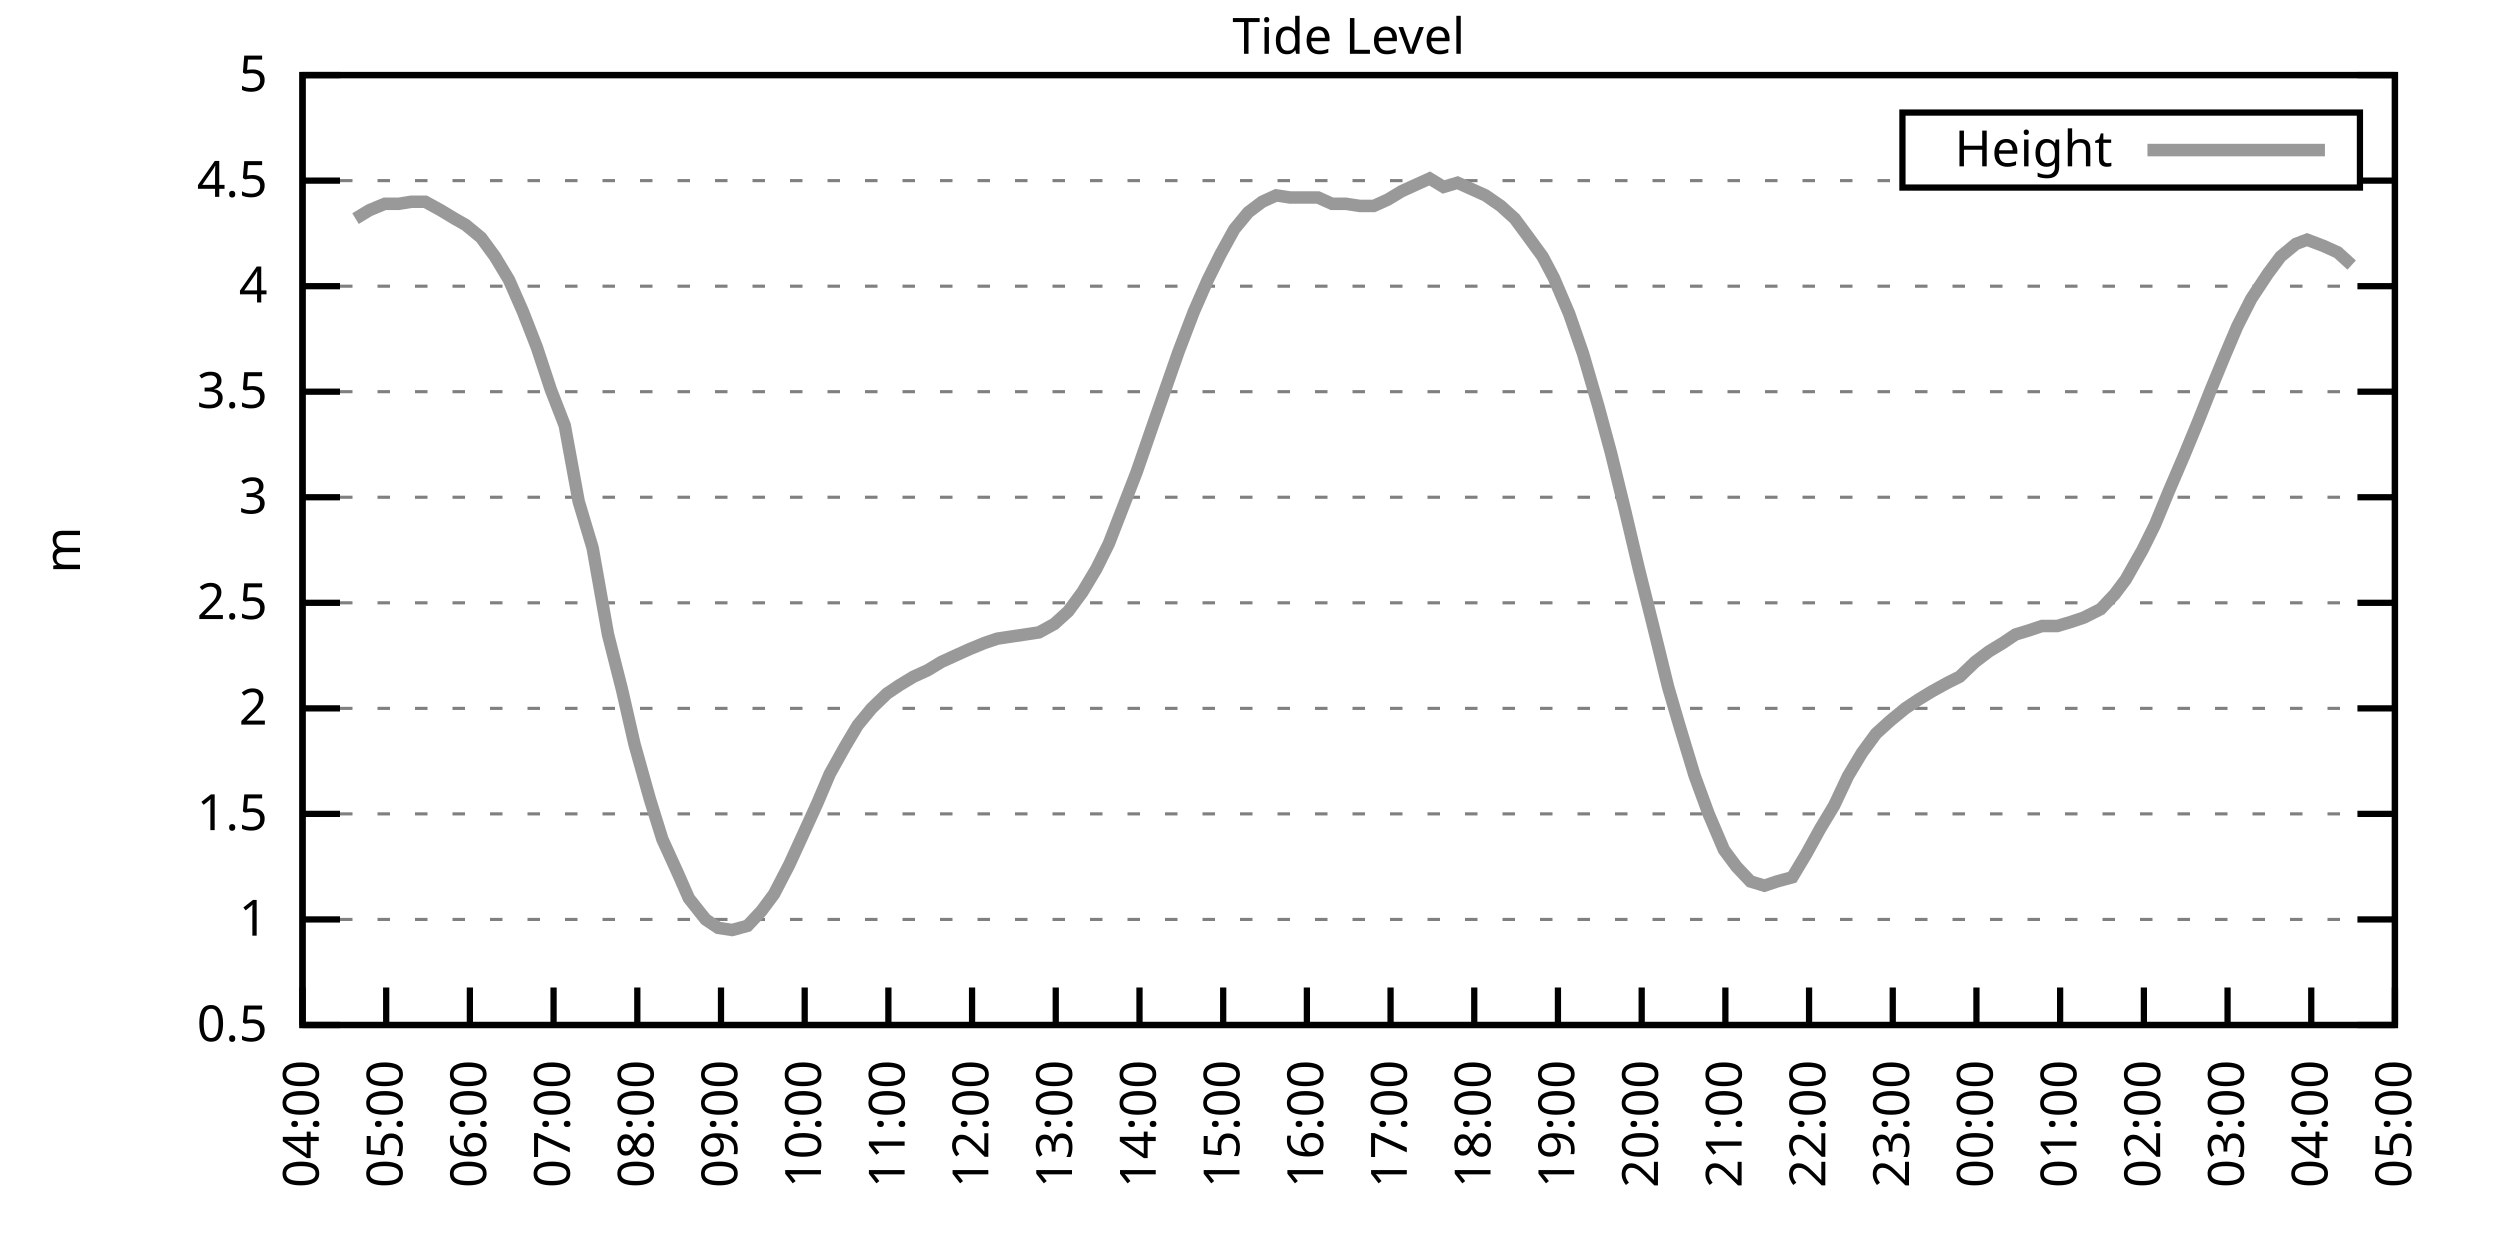
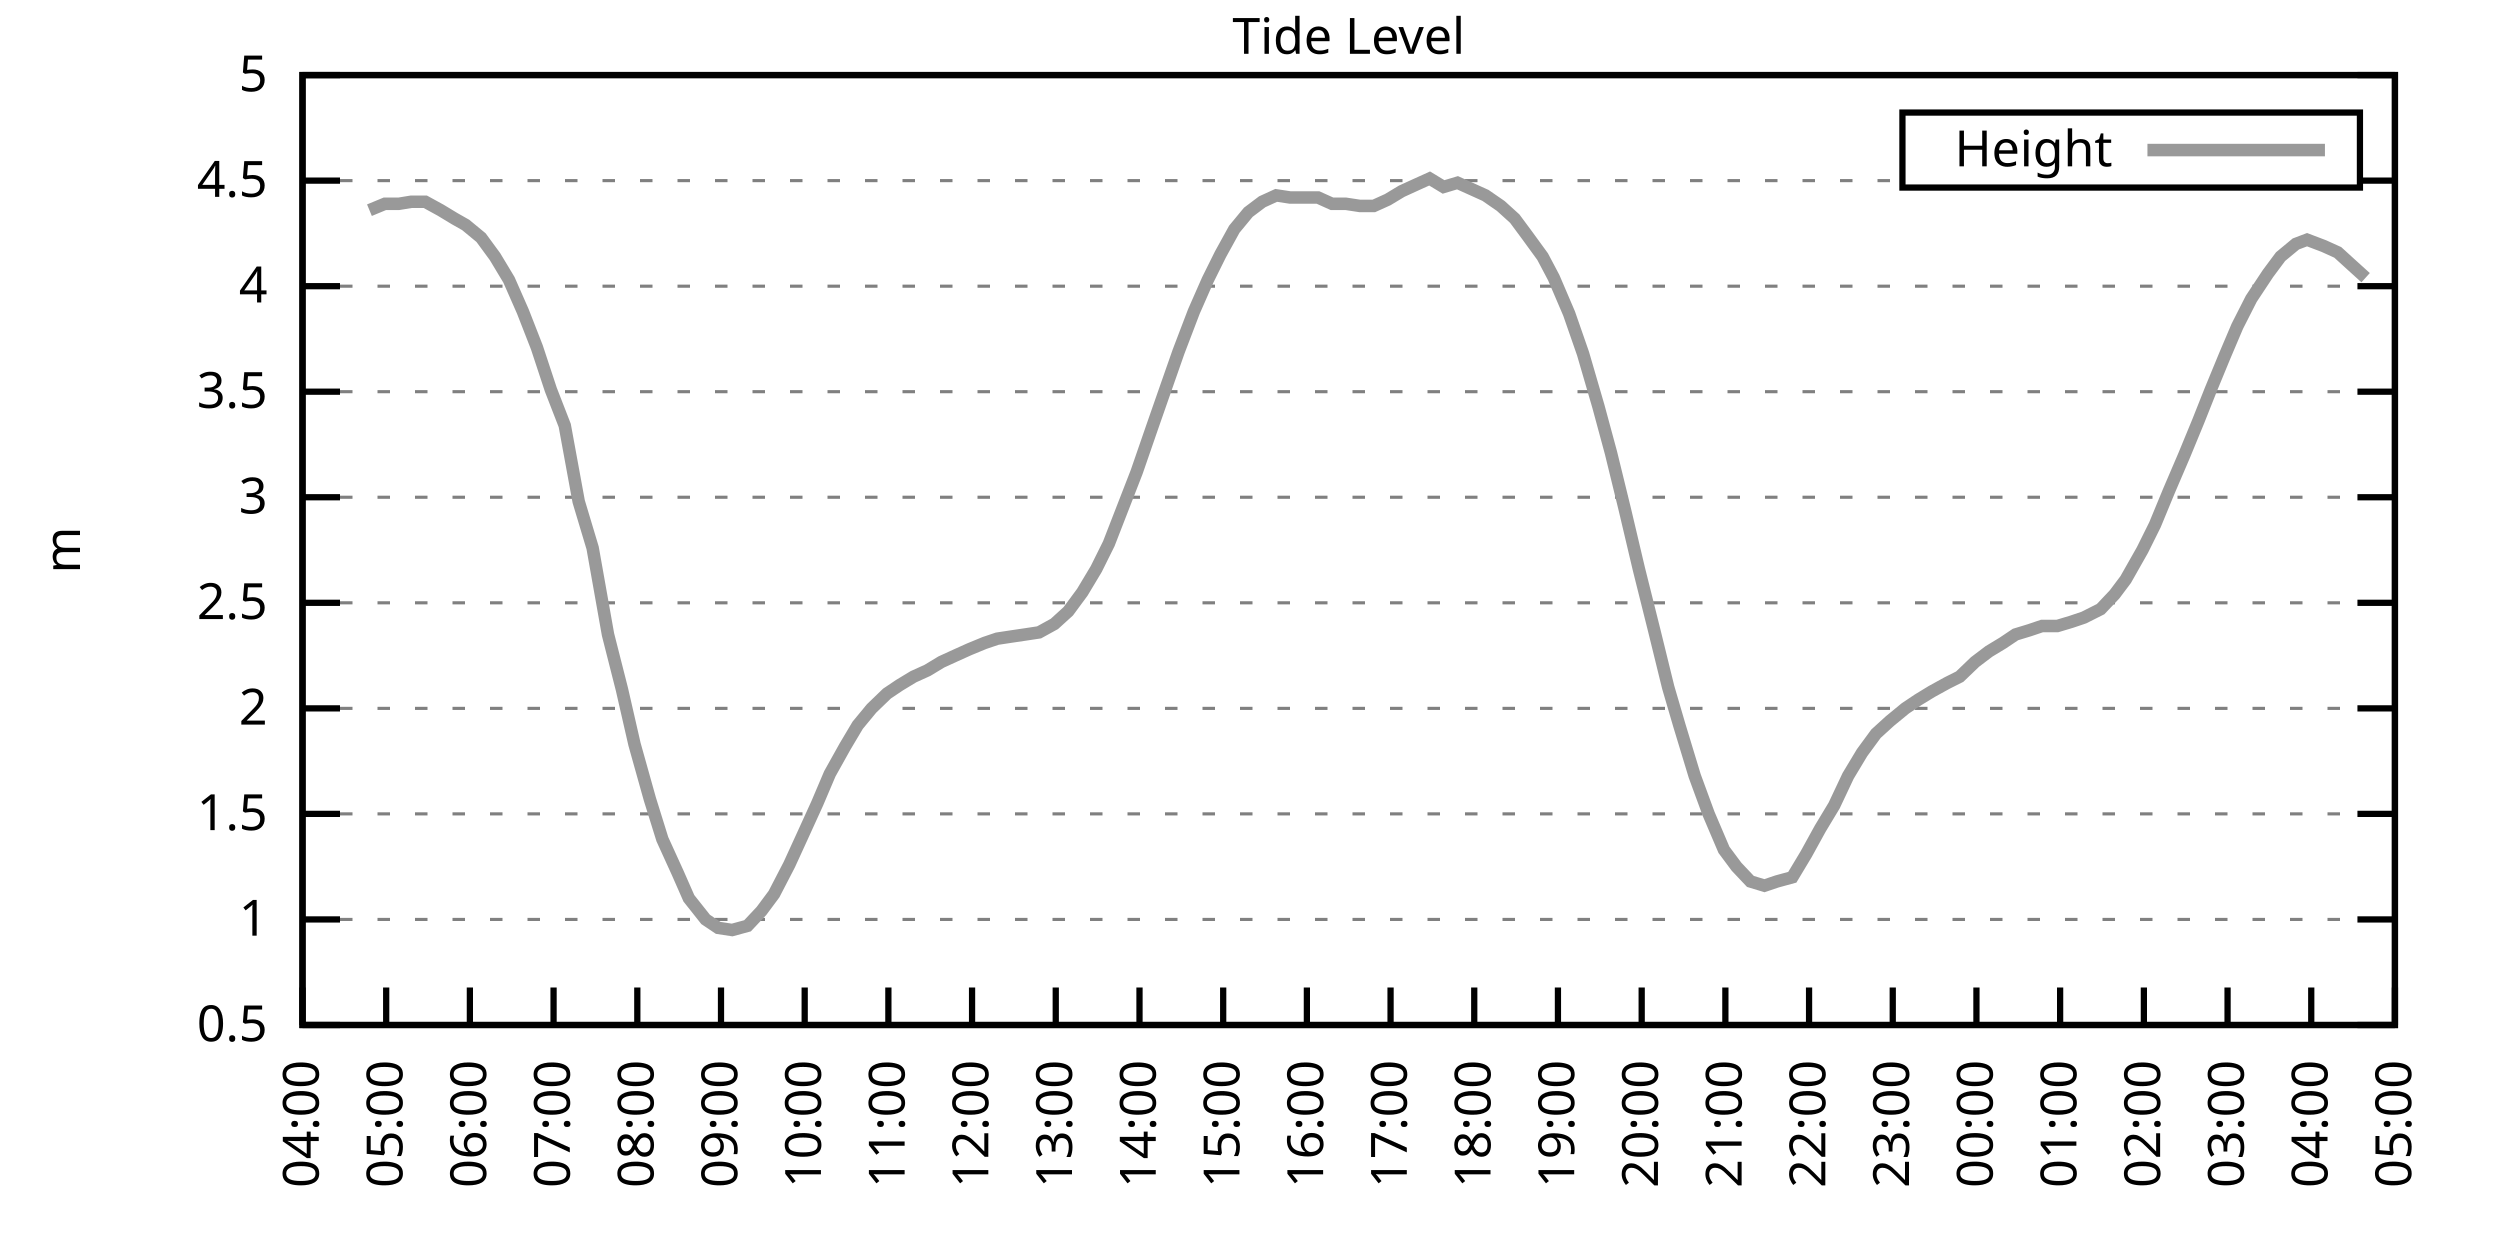
<svg xmlns="http://www.w3.org/2000/svg" xmlns:xlink="http://www.w3.org/1999/xlink" width="400" height="200" viewBox="0 0 400 200">
  <g id="gnuplot_canvas">
    <rect x="0" y="0" width="400" height="200" fill="none" />
    <defs>
      <circle id="gpDot" r="0.5" stroke-width="0.5" stroke="currentColor" />
      <path id="gpPt0" stroke-width="0.333" stroke="currentColor" d="M-1,0 h2 M0,-1 v2" />
      <path id="gpPt1" stroke-width="0.333" stroke="currentColor" d="M-1,-1 L1,1 M1,-1 L-1,1" />
      <path id="gpPt2" stroke-width="0.333" stroke="currentColor" d="M-1,0 L1,0 M0,-1 L0,1 M-1,-1 L1,1 M-1,1 L1,-1" />
      <rect id="gpPt3" stroke-width="0.333" stroke="currentColor" x="-1" y="-1" width="2" height="2" />
      <rect id="gpPt4" stroke-width="0.333" stroke="currentColor" fill="currentColor" x="-1" y="-1" width="2" height="2" />
      <circle id="gpPt5" stroke-width="0.333" stroke="currentColor" cx="0" cy="0" r="1" />
      <use xlink:href="#gpPt5" id="gpPt6" fill="currentColor" stroke="none" />
      <path id="gpPt7" stroke-width="0.333" stroke="currentColor" d="M0,-1.33 L-1.33,0.67 L1.33,0.67 z" />
      <use xlink:href="#gpPt7" id="gpPt8" fill="currentColor" stroke="none" />
      <use xlink:href="#gpPt7" id="gpPt9" stroke="currentColor" transform="rotate(180)" />
      <use xlink:href="#gpPt9" id="gpPt10" fill="currentColor" stroke="none" />
      <use xlink:href="#gpPt3" id="gpPt11" stroke="currentColor" transform="rotate(45)" />
      <use xlink:href="#gpPt11" id="gpPt12" fill="currentColor" stroke="none" />
      <path id="gpPt13" stroke-width="0.333" stroke="currentColor" d="M0,1.330 L1.265,0.411 L0.782,-1.067 L-0.782,-1.076 L-1.265,0.411 z" />
      <use xlink:href="#gpPt13" id="gpPt14" fill="currentColor" stroke="none" />
      <filter id="textbox" filterUnits="objectBoundingBox" x="0" y="0" height="1" width="1">
        <feFlood flood-color="white" flood-opacity="1" result="bgnd" />
        <feComposite in="SourceGraphic" in2="bgnd" operator="atop" />
      </filter>
      <filter id="greybox" filterUnits="objectBoundingBox" x="0" y="0" height="1" width="1">
        <feFlood flood-color="lightgrey" flood-opacity="1" result="grey" />
        <feComposite in="SourceGraphic" in2="grey" operator="atop" />
      </filter>
    </defs>
    <g fill="none" color="white" stroke="currentColor" stroke-width="1.00" stroke-linecap="butt" stroke-linejoin="miter">
</g>
    <g fill="none" color="black" stroke="currentColor" stroke-width="1.00" stroke-linecap="butt" stroke-linejoin="miter">
      <g stroke="none" shape-rendering="crispEdges">
        <polygon fill="rgb(255, 255, 255)" points="48.40,164.00 383.18,164.00 383.18,12.02 48.40,12.02 " />
      </g>
    </g>
    <g fill="none" color="black" stroke="currentColor" stroke-width="1.00" stroke-linecap="butt" stroke-linejoin="miter">
</g>
    <g fill="none" color="black" stroke="black" stroke-width="0.50" stroke-linecap="butt" stroke-linejoin="miter">
</g>
    <g fill="none" color="gray" stroke="currentColor" stroke-width="0.50" stroke-linecap="butt" stroke-linejoin="miter">
      <path stroke="gray" stroke-dasharray="2,4" class="gridline" d="M48.40,164.00 L383.19,164.00  " />
    </g>
    <g fill="none" color="gray" stroke="gray" stroke-width="1.00" stroke-linecap="butt" stroke-linejoin="miter">
</g>
    <g fill="none" color="black" stroke="currentColor" stroke-width="1.00" stroke-linecap="butt" stroke-linejoin="miter">
      <path stroke="black" d="M48.40,164.00 L54.40,164.00 M383.19,164.00 L377.19,164.00  " />
      <g transform="translate(42.80,166.60)" stroke="none" fill="black" font-family="Sans" font-size="8.00" text-anchor="end">
        <text>
          <tspan font-family="Sans"> 0.5</tspan>
        </text>
      </g>
    </g>
    <g fill="none" color="black" stroke="currentColor" stroke-width="1.00" stroke-linecap="butt" stroke-linejoin="miter">
</g>
    <g fill="none" color="black" stroke="black" stroke-width="0.50" stroke-linecap="butt" stroke-linejoin="miter">
</g>
    <g fill="none" color="gray" stroke="currentColor" stroke-width="0.50" stroke-linecap="butt" stroke-linejoin="miter">
      <path stroke="gray" stroke-dasharray="2,4" class="gridline" d="M48.40,147.11 L383.19,147.11  " />
    </g>
    <g fill="none" color="gray" stroke="gray" stroke-width="1.00" stroke-linecap="butt" stroke-linejoin="miter">
</g>
    <g fill="none" color="black" stroke="currentColor" stroke-width="1.00" stroke-linecap="butt" stroke-linejoin="miter">
      <path stroke="black" d="M48.40,147.11 L54.40,147.11 M383.19,147.11 L377.19,147.11  " />
      <g transform="translate(42.80,149.71)" stroke="none" fill="black" font-family="Sans" font-size="8.00" text-anchor="end">
        <text>
          <tspan font-family="Sans"> 1</tspan>
        </text>
      </g>
    </g>
    <g fill="none" color="black" stroke="currentColor" stroke-width="1.00" stroke-linecap="butt" stroke-linejoin="miter">
</g>
    <g fill="none" color="black" stroke="black" stroke-width="0.50" stroke-linecap="butt" stroke-linejoin="miter">
</g>
    <g fill="none" color="gray" stroke="currentColor" stroke-width="0.50" stroke-linecap="butt" stroke-linejoin="miter">
      <path stroke="gray" stroke-dasharray="2,4" class="gridline" d="M48.40,130.22 L383.19,130.22  " />
    </g>
    <g fill="none" color="gray" stroke="gray" stroke-width="1.00" stroke-linecap="butt" stroke-linejoin="miter">
</g>
    <g fill="none" color="black" stroke="currentColor" stroke-width="1.00" stroke-linecap="butt" stroke-linejoin="miter">
      <path stroke="black" d="M48.40,130.22 L54.40,130.22 M383.19,130.22 L377.19,130.22  " />
      <g transform="translate(42.80,132.82)" stroke="none" fill="black" font-family="Sans" font-size="8.00" text-anchor="end">
        <text>
          <tspan font-family="Sans"> 1.5</tspan>
        </text>
      </g>
    </g>
    <g fill="none" color="black" stroke="currentColor" stroke-width="1.00" stroke-linecap="butt" stroke-linejoin="miter">
</g>
    <g fill="none" color="black" stroke="black" stroke-width="0.50" stroke-linecap="butt" stroke-linejoin="miter">
</g>
    <g fill="none" color="gray" stroke="currentColor" stroke-width="0.50" stroke-linecap="butt" stroke-linejoin="miter">
      <path stroke="gray" stroke-dasharray="2,4" class="gridline" d="M48.40,113.34 L383.19,113.34  " />
    </g>
    <g fill="none" color="gray" stroke="gray" stroke-width="1.00" stroke-linecap="butt" stroke-linejoin="miter">
</g>
    <g fill="none" color="black" stroke="currentColor" stroke-width="1.00" stroke-linecap="butt" stroke-linejoin="miter">
      <path stroke="black" d="M48.40,113.34 L54.40,113.34 M383.19,113.34 L377.19,113.34  " />
      <g transform="translate(42.80,115.94)" stroke="none" fill="black" font-family="Sans" font-size="8.00" text-anchor="end">
        <text>
          <tspan font-family="Sans"> 2</tspan>
        </text>
      </g>
    </g>
    <g fill="none" color="black" stroke="currentColor" stroke-width="1.00" stroke-linecap="butt" stroke-linejoin="miter">
</g>
    <g fill="none" color="black" stroke="black" stroke-width="0.50" stroke-linecap="butt" stroke-linejoin="miter">
</g>
    <g fill="none" color="gray" stroke="currentColor" stroke-width="0.50" stroke-linecap="butt" stroke-linejoin="miter">
      <path stroke="gray" stroke-dasharray="2,4" class="gridline" d="M48.40,96.45 L383.19,96.45  " />
    </g>
    <g fill="none" color="gray" stroke="gray" stroke-width="1.00" stroke-linecap="butt" stroke-linejoin="miter">
</g>
    <g fill="none" color="black" stroke="currentColor" stroke-width="1.00" stroke-linecap="butt" stroke-linejoin="miter">
      <path stroke="black" d="M48.40,96.45 L54.40,96.45 M383.19,96.45 L377.19,96.45  " />
      <g transform="translate(42.80,99.05)" stroke="none" fill="black" font-family="Sans" font-size="8.00" text-anchor="end">
        <text>
          <tspan font-family="Sans"> 2.5</tspan>
        </text>
      </g>
    </g>
    <g fill="none" color="black" stroke="currentColor" stroke-width="1.00" stroke-linecap="butt" stroke-linejoin="miter">
</g>
    <g fill="none" color="black" stroke="black" stroke-width="0.50" stroke-linecap="butt" stroke-linejoin="miter">
</g>
    <g fill="none" color="gray" stroke="currentColor" stroke-width="0.50" stroke-linecap="butt" stroke-linejoin="miter">
      <path stroke="gray" stroke-dasharray="2,4" class="gridline" d="M48.40,79.56 L383.19,79.56  " />
    </g>
    <g fill="none" color="gray" stroke="gray" stroke-width="1.00" stroke-linecap="butt" stroke-linejoin="miter">
</g>
    <g fill="none" color="black" stroke="currentColor" stroke-width="1.00" stroke-linecap="butt" stroke-linejoin="miter">
      <path stroke="black" d="M48.40,79.56 L54.40,79.56 M383.19,79.56 L377.19,79.56  " />
      <g transform="translate(42.80,82.16)" stroke="none" fill="black" font-family="Sans" font-size="8.00" text-anchor="end">
        <text>
          <tspan font-family="Sans"> 3</tspan>
        </text>
      </g>
    </g>
    <g fill="none" color="black" stroke="currentColor" stroke-width="1.00" stroke-linecap="butt" stroke-linejoin="miter">
</g>
    <g fill="none" color="black" stroke="black" stroke-width="0.50" stroke-linecap="butt" stroke-linejoin="miter">
</g>
    <g fill="none" color="gray" stroke="currentColor" stroke-width="0.50" stroke-linecap="butt" stroke-linejoin="miter">
      <path stroke="gray" stroke-dasharray="2,4" class="gridline" d="M48.40,62.67 L383.19,62.67  " />
    </g>
    <g fill="none" color="gray" stroke="gray" stroke-width="1.00" stroke-linecap="butt" stroke-linejoin="miter">
</g>
    <g fill="none" color="black" stroke="currentColor" stroke-width="1.00" stroke-linecap="butt" stroke-linejoin="miter">
      <path stroke="black" d="M48.40,62.67 L54.40,62.67 M383.19,62.67 L377.19,62.67  " />
      <g transform="translate(42.80,65.27)" stroke="none" fill="black" font-family="Sans" font-size="8.00" text-anchor="end">
        <text>
          <tspan font-family="Sans"> 3.5</tspan>
        </text>
      </g>
    </g>
    <g fill="none" color="black" stroke="currentColor" stroke-width="1.00" stroke-linecap="butt" stroke-linejoin="miter">
</g>
    <g fill="none" color="black" stroke="black" stroke-width="0.50" stroke-linecap="butt" stroke-linejoin="miter">
</g>
    <g fill="none" color="gray" stroke="currentColor" stroke-width="0.50" stroke-linecap="butt" stroke-linejoin="miter">
      <path stroke="gray" stroke-dasharray="2,4" class="gridline" d="M48.40,45.79 L383.19,45.79  " />
    </g>
    <g fill="none" color="gray" stroke="gray" stroke-width="1.00" stroke-linecap="butt" stroke-linejoin="miter">
</g>
    <g fill="none" color="black" stroke="currentColor" stroke-width="1.00" stroke-linecap="butt" stroke-linejoin="miter">
      <path stroke="black" d="M48.40,45.79 L54.40,45.79 M383.19,45.79 L377.19,45.79  " />
      <g transform="translate(42.80,48.39)" stroke="none" fill="black" font-family="Sans" font-size="8.00" text-anchor="end">
        <text>
          <tspan font-family="Sans"> 4</tspan>
        </text>
      </g>
    </g>
    <g fill="none" color="black" stroke="currentColor" stroke-width="1.00" stroke-linecap="butt" stroke-linejoin="miter">
</g>
    <g fill="none" color="black" stroke="black" stroke-width="0.50" stroke-linecap="butt" stroke-linejoin="miter">
</g>
    <g fill="none" color="gray" stroke="currentColor" stroke-width="0.50" stroke-linecap="butt" stroke-linejoin="miter">
      <path stroke="gray" stroke-dasharray="2,4" class="gridline" d="M48.40,28.90 L304.39,28.90 M377.59,28.90 L383.19,28.90  " />
    </g>
    <g fill="none" color="gray" stroke="gray" stroke-width="1.00" stroke-linecap="butt" stroke-linejoin="miter">
</g>
    <g fill="none" color="black" stroke="currentColor" stroke-width="1.00" stroke-linecap="butt" stroke-linejoin="miter">
      <path stroke="black" d="M48.40,28.90 L54.40,28.90 M383.19,28.90 L377.19,28.90  " />
      <g transform="translate(42.80,31.50)" stroke="none" fill="black" font-family="Sans" font-size="8.00" text-anchor="end">
        <text>
          <tspan font-family="Sans"> 4.5</tspan>
        </text>
      </g>
    </g>
    <g fill="none" color="black" stroke="currentColor" stroke-width="1.00" stroke-linecap="butt" stroke-linejoin="miter">
</g>
    <g fill="none" color="black" stroke="black" stroke-width="0.50" stroke-linecap="butt" stroke-linejoin="miter">
</g>
    <g fill="none" color="gray" stroke="currentColor" stroke-width="0.50" stroke-linecap="butt" stroke-linejoin="miter">
      <path stroke="gray" stroke-dasharray="2,4" class="gridline" d="M48.40,12.01 L383.19,12.01  " />
    </g>
    <g fill="none" color="gray" stroke="gray" stroke-width="1.00" stroke-linecap="butt" stroke-linejoin="miter">
</g>
    <g fill="none" color="black" stroke="currentColor" stroke-width="1.00" stroke-linecap="butt" stroke-linejoin="miter">
      <path stroke="black" d="M48.40,12.01 L54.40,12.01 M383.19,12.01 L377.19,12.01  " />
      <g transform="translate(42.80,14.61)" stroke="none" fill="black" font-family="Sans" font-size="8.00" text-anchor="end">
        <text>
          <tspan font-family="Sans"> 5</tspan>
        </text>
      </g>
    </g>
    <g fill="none" color="black" stroke="currentColor" stroke-width="1.00" stroke-linecap="butt" stroke-linejoin="miter">
      <path stroke="black" d="M48.40,164.00 L48.40,158.00  " />
      <g transform="translate(51.00,169.60) rotate(270.00)" stroke="none" fill="black" font-family="Sans" font-size="8.00" text-anchor="end">
        <text>
          <tspan font-family="Sans">04:00</tspan>
        </text>
      </g>
    </g>
    <g fill="none" color="black" stroke="currentColor" stroke-width="1.00" stroke-linecap="butt" stroke-linejoin="miter">
      <path stroke="black" d="M61.79,164.00 L61.79,158.00  " />
      <g transform="translate(64.39,169.60) rotate(270.00)" stroke="none" fill="black" font-family="Sans" font-size="8.00" text-anchor="end">
        <text>
          <tspan font-family="Sans">05:00</tspan>
        </text>
      </g>
    </g>
    <g fill="none" color="black" stroke="currentColor" stroke-width="1.00" stroke-linecap="butt" stroke-linejoin="miter">
      <path stroke="black" d="M75.18,164.00 L75.18,158.00  " />
      <g transform="translate(77.78,169.60) rotate(270.00)" stroke="none" fill="black" font-family="Sans" font-size="8.00" text-anchor="end">
        <text>
          <tspan font-family="Sans">06:00</tspan>
        </text>
      </g>
    </g>
    <g fill="none" color="black" stroke="currentColor" stroke-width="1.00" stroke-linecap="butt" stroke-linejoin="miter">
      <path stroke="black" d="M88.57,164.00 L88.57,158.00  " />
      <g transform="translate(91.17,169.60) rotate(270.00)" stroke="none" fill="black" font-family="Sans" font-size="8.00" text-anchor="end">
        <text>
          <tspan font-family="Sans">07:00</tspan>
        </text>
      </g>
    </g>
    <g fill="none" color="black" stroke="currentColor" stroke-width="1.00" stroke-linecap="butt" stroke-linejoin="miter">
      <path stroke="black" d="M101.97,164.00 L101.97,158.00  " />
      <g transform="translate(104.57,169.60) rotate(270.00)" stroke="none" fill="black" font-family="Sans" font-size="8.00" text-anchor="end">
        <text>
          <tspan font-family="Sans">08:00</tspan>
        </text>
      </g>
    </g>
    <g fill="none" color="black" stroke="currentColor" stroke-width="1.00" stroke-linecap="butt" stroke-linejoin="miter">
      <path stroke="black" d="M115.36,164.00 L115.36,158.00  " />
      <g transform="translate(117.96,169.60) rotate(270.00)" stroke="none" fill="black" font-family="Sans" font-size="8.00" text-anchor="end">
        <text>
          <tspan font-family="Sans">09:00</tspan>
        </text>
      </g>
    </g>
    <g fill="none" color="black" stroke="currentColor" stroke-width="1.00" stroke-linecap="butt" stroke-linejoin="miter">
      <path stroke="black" d="M128.75,164.00 L128.75,158.00  " />
      <g transform="translate(131.35,169.60) rotate(270.00)" stroke="none" fill="black" font-family="Sans" font-size="8.00" text-anchor="end">
        <text>
          <tspan font-family="Sans">10:00</tspan>
        </text>
      </g>
    </g>
    <g fill="none" color="black" stroke="currentColor" stroke-width="1.00" stroke-linecap="butt" stroke-linejoin="miter">
      <path stroke="black" d="M142.14,164.00 L142.14,158.00  " />
      <g transform="translate(144.74,169.60) rotate(270.00)" stroke="none" fill="black" font-family="Sans" font-size="8.00" text-anchor="end">
        <text>
          <tspan font-family="Sans">11:00</tspan>
        </text>
      </g>
    </g>
    <g fill="none" color="black" stroke="currentColor" stroke-width="1.00" stroke-linecap="butt" stroke-linejoin="miter">
      <path stroke="black" d="M155.53,164.00 L155.53,158.00  " />
      <g transform="translate(158.13,169.60) rotate(270.00)" stroke="none" fill="black" font-family="Sans" font-size="8.00" text-anchor="end">
        <text>
          <tspan font-family="Sans">12:00</tspan>
        </text>
      </g>
    </g>
    <g fill="none" color="black" stroke="currentColor" stroke-width="1.00" stroke-linecap="butt" stroke-linejoin="miter">
      <path stroke="black" d="M168.92,164.00 L168.92,158.00  " />
      <g transform="translate(171.52,169.60) rotate(270.00)" stroke="none" fill="black" font-family="Sans" font-size="8.00" text-anchor="end">
        <text>
          <tspan font-family="Sans">13:00</tspan>
        </text>
      </g>
    </g>
    <g fill="none" color="black" stroke="currentColor" stroke-width="1.00" stroke-linecap="butt" stroke-linejoin="miter">
      <path stroke="black" d="M182.32,164.00 L182.32,158.00  " />
      <g transform="translate(184.92,169.60) rotate(270.00)" stroke="none" fill="black" font-family="Sans" font-size="8.00" text-anchor="end">
        <text>
          <tspan font-family="Sans">14:00</tspan>
        </text>
      </g>
    </g>
    <g fill="none" color="black" stroke="currentColor" stroke-width="1.00" stroke-linecap="butt" stroke-linejoin="miter">
      <path stroke="black" d="M195.71,164.00 L195.71,158.00  " />
      <g transform="translate(198.31,169.60) rotate(270.00)" stroke="none" fill="black" font-family="Sans" font-size="8.00" text-anchor="end">
        <text>
          <tspan font-family="Sans">15:00</tspan>
        </text>
      </g>
    </g>
    <g fill="none" color="black" stroke="currentColor" stroke-width="1.00" stroke-linecap="butt" stroke-linejoin="miter">
      <path stroke="black" d="M209.10,164.00 L209.10,158.00  " />
      <g transform="translate(211.70,169.60) rotate(270.00)" stroke="none" fill="black" font-family="Sans" font-size="8.00" text-anchor="end">
        <text>
          <tspan font-family="Sans">16:00</tspan>
        </text>
      </g>
    </g>
    <g fill="none" color="black" stroke="currentColor" stroke-width="1.00" stroke-linecap="butt" stroke-linejoin="miter">
      <path stroke="black" d="M222.49,164.00 L222.49,158.00  " />
      <g transform="translate(225.09,169.60) rotate(270.00)" stroke="none" fill="black" font-family="Sans" font-size="8.00" text-anchor="end">
        <text>
          <tspan font-family="Sans">17:00</tspan>
        </text>
      </g>
    </g>
    <g fill="none" color="black" stroke="currentColor" stroke-width="1.00" stroke-linecap="butt" stroke-linejoin="miter">
      <path stroke="black" d="M235.88,164.00 L235.88,158.00  " />
      <g transform="translate(238.48,169.60) rotate(270.00)" stroke="none" fill="black" font-family="Sans" font-size="8.00" text-anchor="end">
        <text>
          <tspan font-family="Sans">18:00</tspan>
        </text>
      </g>
    </g>
    <g fill="none" color="black" stroke="currentColor" stroke-width="1.00" stroke-linecap="butt" stroke-linejoin="miter">
      <path stroke="black" d="M249.27,164.00 L249.27,158.00  " />
      <g transform="translate(251.87,169.60) rotate(270.00)" stroke="none" fill="black" font-family="Sans" font-size="8.00" text-anchor="end">
        <text>
          <tspan font-family="Sans">19:00</tspan>
        </text>
      </g>
    </g>
    <g fill="none" color="black" stroke="currentColor" stroke-width="1.00" stroke-linecap="butt" stroke-linejoin="miter">
      <path stroke="black" d="M262.67,164.00 L262.67,158.00  " />
      <g transform="translate(265.27,169.60) rotate(270.00)" stroke="none" fill="black" font-family="Sans" font-size="8.00" text-anchor="end">
        <text>
          <tspan font-family="Sans">20:00</tspan>
        </text>
      </g>
    </g>
    <g fill="none" color="black" stroke="currentColor" stroke-width="1.00" stroke-linecap="butt" stroke-linejoin="miter">
      <path stroke="black" d="M276.06,164.00 L276.06,158.00  " />
      <g transform="translate(278.66,169.60) rotate(270.00)" stroke="none" fill="black" font-family="Sans" font-size="8.00" text-anchor="end">
        <text>
          <tspan font-family="Sans">21:00</tspan>
        </text>
      </g>
    </g>
    <g fill="none" color="black" stroke="currentColor" stroke-width="1.00" stroke-linecap="butt" stroke-linejoin="miter">
      <path stroke="black" d="M289.45,164.00 L289.45,158.00  " />
      <g transform="translate(292.05,169.60) rotate(270.00)" stroke="none" fill="black" font-family="Sans" font-size="8.00" text-anchor="end">
        <text>
          <tspan font-family="Sans">22:00</tspan>
        </text>
      </g>
    </g>
    <g fill="none" color="black" stroke="currentColor" stroke-width="1.00" stroke-linecap="butt" stroke-linejoin="miter">
      <path stroke="black" d="M302.84,164.00 L302.84,158.00  " />
      <g transform="translate(305.44,169.60) rotate(270.00)" stroke="none" fill="black" font-family="Sans" font-size="8.00" text-anchor="end">
        <text>
          <tspan font-family="Sans">23:00</tspan>
        </text>
      </g>
    </g>
    <g fill="none" color="black" stroke="currentColor" stroke-width="1.00" stroke-linecap="butt" stroke-linejoin="miter">
      <path stroke="black" d="M316.23,164.00 L316.23,158.00  " />
      <g transform="translate(318.83,169.60) rotate(270.00)" stroke="none" fill="black" font-family="Sans" font-size="8.00" text-anchor="end">
        <text>
          <tspan font-family="Sans">00:00</tspan>
        </text>
      </g>
    </g>
    <g fill="none" color="black" stroke="currentColor" stroke-width="1.00" stroke-linecap="butt" stroke-linejoin="miter">
      <path stroke="black" d="M329.62,164.00 L329.62,158.00  " />
      <g transform="translate(332.22,169.60) rotate(270.00)" stroke="none" fill="black" font-family="Sans" font-size="8.00" text-anchor="end">
        <text>
          <tspan font-family="Sans">01:00</tspan>
        </text>
      </g>
    </g>
    <g fill="none" color="black" stroke="currentColor" stroke-width="1.00" stroke-linecap="butt" stroke-linejoin="miter">
      <path stroke="black" d="M343.02,164.00 L343.02,158.00  " />
      <g transform="translate(345.62,169.60) rotate(270.00)" stroke="none" fill="black" font-family="Sans" font-size="8.00" text-anchor="end">
        <text>
          <tspan font-family="Sans">02:00</tspan>
        </text>
      </g>
    </g>
    <g fill="none" color="black" stroke="currentColor" stroke-width="1.00" stroke-linecap="butt" stroke-linejoin="miter">
      <path stroke="black" d="M356.41,164.00 L356.41,158.00  " />
      <g transform="translate(359.01,169.60) rotate(270.00)" stroke="none" fill="black" font-family="Sans" font-size="8.00" text-anchor="end">
        <text>
          <tspan font-family="Sans">03:00</tspan>
        </text>
      </g>
    </g>
    <g fill="none" color="black" stroke="currentColor" stroke-width="1.00" stroke-linecap="butt" stroke-linejoin="miter">
      <path stroke="black" d="M369.80,164.00 L369.80,158.00  " />
      <g transform="translate(372.40,169.60) rotate(270.00)" stroke="none" fill="black" font-family="Sans" font-size="8.00" text-anchor="end">
        <text>
          <tspan font-family="Sans">04:00</tspan>
        </text>
      </g>
    </g>
    <g fill="none" color="black" stroke="currentColor" stroke-width="1.00" stroke-linecap="butt" stroke-linejoin="miter">
      <path stroke="black" d="M383.19,164.00 L383.19,158.00  " />
      <g transform="translate(385.79,169.60) rotate(270.00)" stroke="none" fill="black" font-family="Sans" font-size="8.00" text-anchor="end">
        <text>
          <tspan font-family="Sans">05:00</tspan>
        </text>
      </g>
    </g>
    <g fill="none" color="black" stroke="currentColor" stroke-width="1.00" stroke-linecap="butt" stroke-linejoin="miter">
</g>
    <g fill="none" color="black" stroke="currentColor" stroke-width="1.00" stroke-linecap="butt" stroke-linejoin="miter">
      <path stroke="black" d="M48.40,12.01 L48.40,164.00 L383.19,164.00 L383.19,12.01 L48.40,12.01 Z  " />
    </g>
    <g fill="none" color="black" stroke="currentColor" stroke-width="1.00" stroke-linecap="butt" stroke-linejoin="miter">
</g>
    <g fill="none" color="black" stroke="currentColor" stroke-width="1.00" stroke-linecap="butt" stroke-linejoin="miter">
      <path stroke="black" d="M304.39,30.01 L304.39,18.01 L377.59,18.01 L377.59,30.01 L304.39,30.01 Z  " />
    </g>
    <g id="Tide_level_plot_1">
      <g fill="none" color="white" stroke="black" stroke-width="2.00" stroke-linecap="butt" stroke-linejoin="miter">
</g>
      <g fill="none" color="black" stroke="currentColor" stroke-width="2.00" stroke-linecap="butt" stroke-linejoin="miter">
        <g transform="translate(337.99,26.61)" stroke="none" fill="black" font-family="Sans" font-size="8.00" text-anchor="end">
          <text>
            <tspan font-family="Sans">Height</tspan>
          </text>
        </g>
      </g>
      <g fill="none" color="black" stroke="currentColor" stroke-width="2.00" stroke-linecap="butt" stroke-linejoin="miter">
-         <path stroke="rgb(153, 153, 153)" d="M343.59,24.01 L371.99,24.01 M56.88,34.98 L59.11,33.63 L61.57,32.61 L63.80,32.61 L65.81,32.28 L68.04,32.28   L70.50,33.63 L72.73,34.98 L74.51,35.99 L76.97,38.02 L79.20,41.06 L81.43,44.77 L83.66,49.84 L85.90,55.58   L88.13,62.34 L90.36,68.08 L92.59,80.24 L94.82,87.67 L97.28,101.52 L99.51,110.30 L101.52,119.08 L103.98,127.86   L105.98,134.28 L108.44,139.68 L110.22,143.73 L112.90,147.11 L114.91,148.46 L117.14,148.80 L119.60,148.13 L121.83,145.76   L123.84,143.06 L126.29,138.33 L128.30,133.94 L130.76,128.54 L132.77,123.81 L135.22,119.42 L137.23,116.04 L139.46,113.34   L141.92,110.97 L143.93,109.62 L146.16,108.27 L148.39,107.26 L150.62,105.91 L152.85,104.89 L155.09,103.88 L157.54,102.87   L159.55,102.19 L161.78,101.85 L164.01,101.52 L166.25,101.18 L168.70,99.83 L170.93,97.80 L173.17,94.76 L175.40,91.04   L177.41,86.99 L179.64,81.25 L181.87,75.51 L184.32,68.42 L186.56,62.00 L188.57,56.26 L191.02,49.84 L193.25,44.77   L195.26,40.72 L197.49,36.67 L199.73,33.96 L201.96,32.28 L204.19,31.26 L206.42,31.60 L208.43,31.60 L210.88,31.60   L213.12,32.61 L215.35,32.61 L217.58,32.95 L219.81,32.95 L222.04,31.94 L224.28,30.59 L226.51,29.57 L228.74,28.56   L230.97,29.91 L233.20,29.24 L235.44,30.25 L237.67,31.26 L240.12,32.95 L242.36,34.98 L244.36,37.68 L246.82,41.06   L248.60,44.43 L251.06,50.18 L253.29,56.59 L255.75,65.04 L257.76,72.47 L259.99,81.59 L262.22,91.04 L264.67,100.84   L266.91,109.96 L268.69,116.04 L271.15,124.14 L273.38,130.22 L275.83,135.97 L277.84,138.67 L280.07,141.03 L282.31,141.71   L284.32,141.03 L286.77,140.36 L289.00,136.64 L291.23,132.59 L293.47,128.87 L295.70,124.14 L297.93,120.43 L300.16,117.39   L302.39,115.36 L304.85,113.34 L306.86,111.99 L309.09,110.63 L311.54,109.28 L313.55,108.27 L316.01,105.91 L318.24,104.22   L320.47,102.87 L322.48,101.52 L324.71,100.84 L326.72,100.16 L329.18,100.16 L331.41,99.49 L333.42,98.81 L336.10,97.46   L338.33,95.10 L340.11,92.73 L342.79,88.00 L344.80,83.95 L347.03,78.55 L349.49,72.81 L351.72,67.40 L353.73,62.34   L355.96,56.93 L357.97,52.20 L360.20,47.81 L362.88,43.76 L364.89,41.06 L367.34,39.03 L369.13,38.35 L371.81,39.37   L374.04,40.38 L376.27,42.41  " />
+         <path stroke="rgb(153, 153, 153)" d="M343.59,24.01 L371.99,24.01 M59.11,33.63 L61.57,32.61 L63.80,32.61 L65.81,32.28 L68.04,32.28 L70.50,33.63   L72.73,34.98 L74.51,35.99 L76.97,38.02 L79.20,41.06 L81.43,44.77 L83.66,49.84 L85.90,55.58 L88.13,62.34   L90.36,68.08 L92.59,80.24 L94.82,87.67 L97.28,101.52 L99.51,110.30 L101.52,119.08 L103.98,127.86 L105.98,134.28   L108.44,139.68 L110.22,143.73 L112.90,147.11 L114.91,148.46 L117.14,148.80 L119.60,148.13 L121.83,145.76 L123.84,143.06   L126.29,138.33 L128.30,133.94 L130.76,128.54 L132.77,123.81 L135.22,119.42 L137.23,116.04 L139.46,113.34 L141.92,110.97   L143.93,109.62 L146.16,108.27 L148.39,107.26 L150.62,105.91 L152.85,104.89 L155.09,103.88 L157.54,102.87 L159.55,102.19   L161.78,101.85 L164.01,101.52 L166.25,101.18 L168.70,99.83 L170.93,97.80 L173.17,94.76 L175.40,91.04 L177.41,86.99   L179.64,81.25 L181.87,75.51 L184.32,68.42 L186.56,62.00 L188.57,56.26 L191.02,49.84 L193.25,44.77 L195.26,40.72   L197.49,36.67 L199.73,33.96 L201.96,32.28 L204.19,31.26 L206.42,31.60 L208.43,31.60 L210.88,31.60 L213.12,32.61   L215.35,32.61 L217.58,32.95 L219.81,32.95 L222.04,31.94 L224.28,30.59 L226.51,29.57 L228.74,28.56 L230.97,29.91   L233.20,29.24 L235.44,30.25 L237.67,31.26 L240.12,32.95 L242.36,34.98 L244.36,37.68 L246.82,41.06 L248.60,44.43   L251.06,50.18 L253.29,56.59 L255.75,65.04 L257.76,72.47 L259.99,81.59 L262.22,91.04 L264.67,100.84 L266.91,109.96   L268.69,116.04 L271.15,124.14 L273.38,130.22 L275.83,135.97 L277.84,138.67 L280.07,141.03 L282.31,141.71 L284.32,141.03   L286.77,140.36 L289.00,136.64 L291.23,132.59 L293.47,128.87 L295.70,124.14 L297.93,120.43 L300.16,117.39 L302.39,115.36   L304.85,113.34 L306.86,111.99 L309.09,110.63 L311.54,109.28 L313.55,108.27 L316.01,105.91 L318.24,104.22 L320.47,102.87   L322.48,101.52 L324.71,100.84 L326.72,100.16 L329.18,100.16 L331.41,99.49 L333.42,98.81 L336.10,97.46 L338.33,95.10   L340.11,92.73 L342.79,88.00 L344.80,83.95 L347.03,78.55 L349.49,72.81 L351.72,67.40 L353.73,62.34 L355.96,56.93   L357.97,52.20 L360.20,47.81 L362.88,43.76 L364.89,41.06 L367.34,39.03 L369.13,38.35 L371.81,39.37 L374.04,40.38   L376.27,42.41 L378.50,44.43  " />
      </g>
    </g>
    <g fill="none" color="black" stroke="currentColor" stroke-width="2.00" stroke-linecap="butt" stroke-linejoin="miter">
</g>
    <g fill="none" color="black" stroke="black" stroke-width="1.00" stroke-linecap="butt" stroke-linejoin="miter">
</g>
    <g fill="none" color="black" stroke="currentColor" stroke-width="1.00" stroke-linecap="butt" stroke-linejoin="miter">
      <path stroke="black" d="M48.40,12.01 L48.40,164.00 L383.19,164.00 L383.19,12.01 L48.40,12.01 Z  " />
      <g transform="translate(12.80,88.01) rotate(270.00)" stroke="none" fill="black" font-family="Sans" font-size="8.00" text-anchor="middle">
        <text>
          <tspan font-family="Sans">m</tspan>
        </text>
      </g>
    </g>
    <g fill="none" color="black" stroke="currentColor" stroke-width="1.00" stroke-linecap="butt" stroke-linejoin="miter">
</g>
    <g fill="none" color="black" stroke="currentColor" stroke-width="1.00" stroke-linecap="butt" stroke-linejoin="miter">
      <g transform="translate(215.79,8.61)" stroke="none" fill="black" font-family="Sans" font-size="8.00" text-anchor="middle">
        <text>
          <tspan font-family="Sans">Tide Level</tspan>
        </text>
      </g>
    </g>
    <g fill="none" color="black" stroke="currentColor" stroke-width="1.00" stroke-linecap="butt" stroke-linejoin="miter">
</g>
  </g>
</svg>
